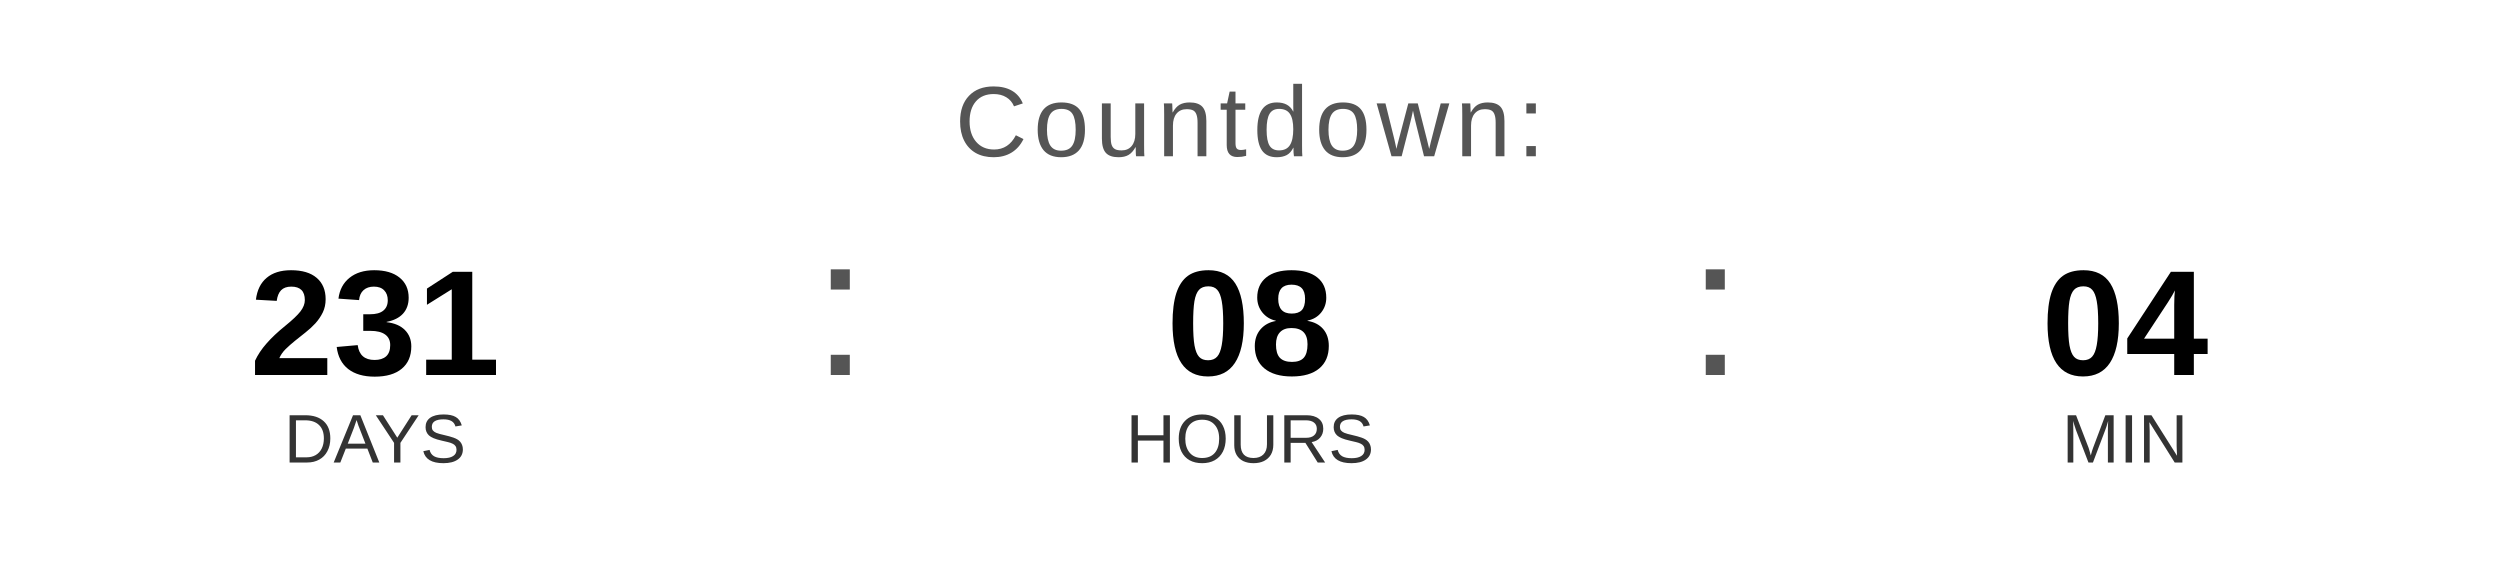
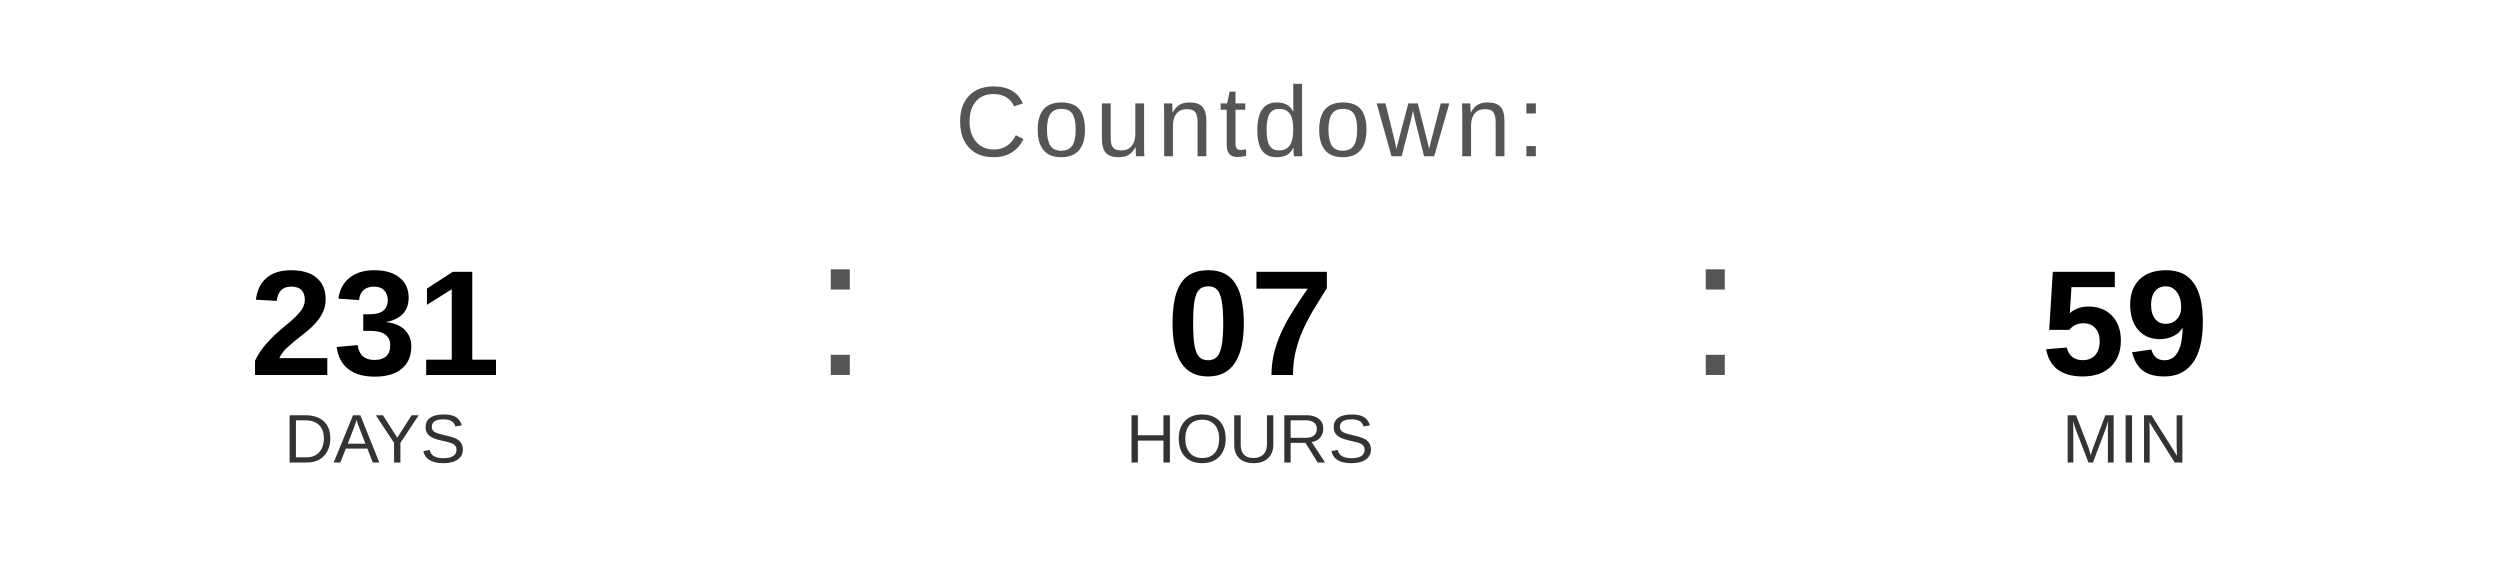
<svg xmlns="http://www.w3.org/2000/svg" width="400" height="90" viewBox="0 0 400 90">
  <text x="200" y="25" font-family="Arial, Helvetica, sans-serif" font-size="16" fill="#555555" text-anchor="middle" letter-spacing="1">
    Countdown:
  </text>
  <text x="60" y="60" font-family="Arial, Helvetica, sans-serif" font-size="24" font-weight="bold" fill="#000000" text-anchor="middle">231</text>
  <text x="60" y="74" font-family="Arial, Helvetica, sans-serif" font-size="11" fill="#333333" text-anchor="middle">DAYS</text>
  <text x="130" y="60" font-family="Arial, sans-serif" font-size="32" fill="#555555">:</text>
-   <text x="200" y="60" font-family="Arial, Helvetica, sans-serif" font-size="24" font-weight="bold" fill="#000000" text-anchor="middle">08</text>
+   <text x="200" y="60" font-family="Arial, Helvetica, sans-serif" font-size="24" font-weight="bold" fill="#000000" text-anchor="middle">07</text>
  <text x="200" y="74" font-family="Arial, Helvetica, sans-serif" font-size="11" fill="#333333" text-anchor="middle">HOURS</text>
  <text x="270" y="60" font-family="Arial, sans-serif" font-size="32" fill="#555555">:</text>
-   <text x="340" y="60" font-family="Arial, Helvetica, sans-serif" font-size="24" font-weight="bold" fill="#000000" text-anchor="middle">04</text>
+   <text x="340" y="60" font-family="Arial, Helvetica, sans-serif" font-size="24" font-weight="bold" fill="#000000" text-anchor="middle">59</text>
  <text x="340" y="74" font-family="Arial, Helvetica, sans-serif" font-size="11" fill="#333333" text-anchor="middle">MIN</text>
</svg>
